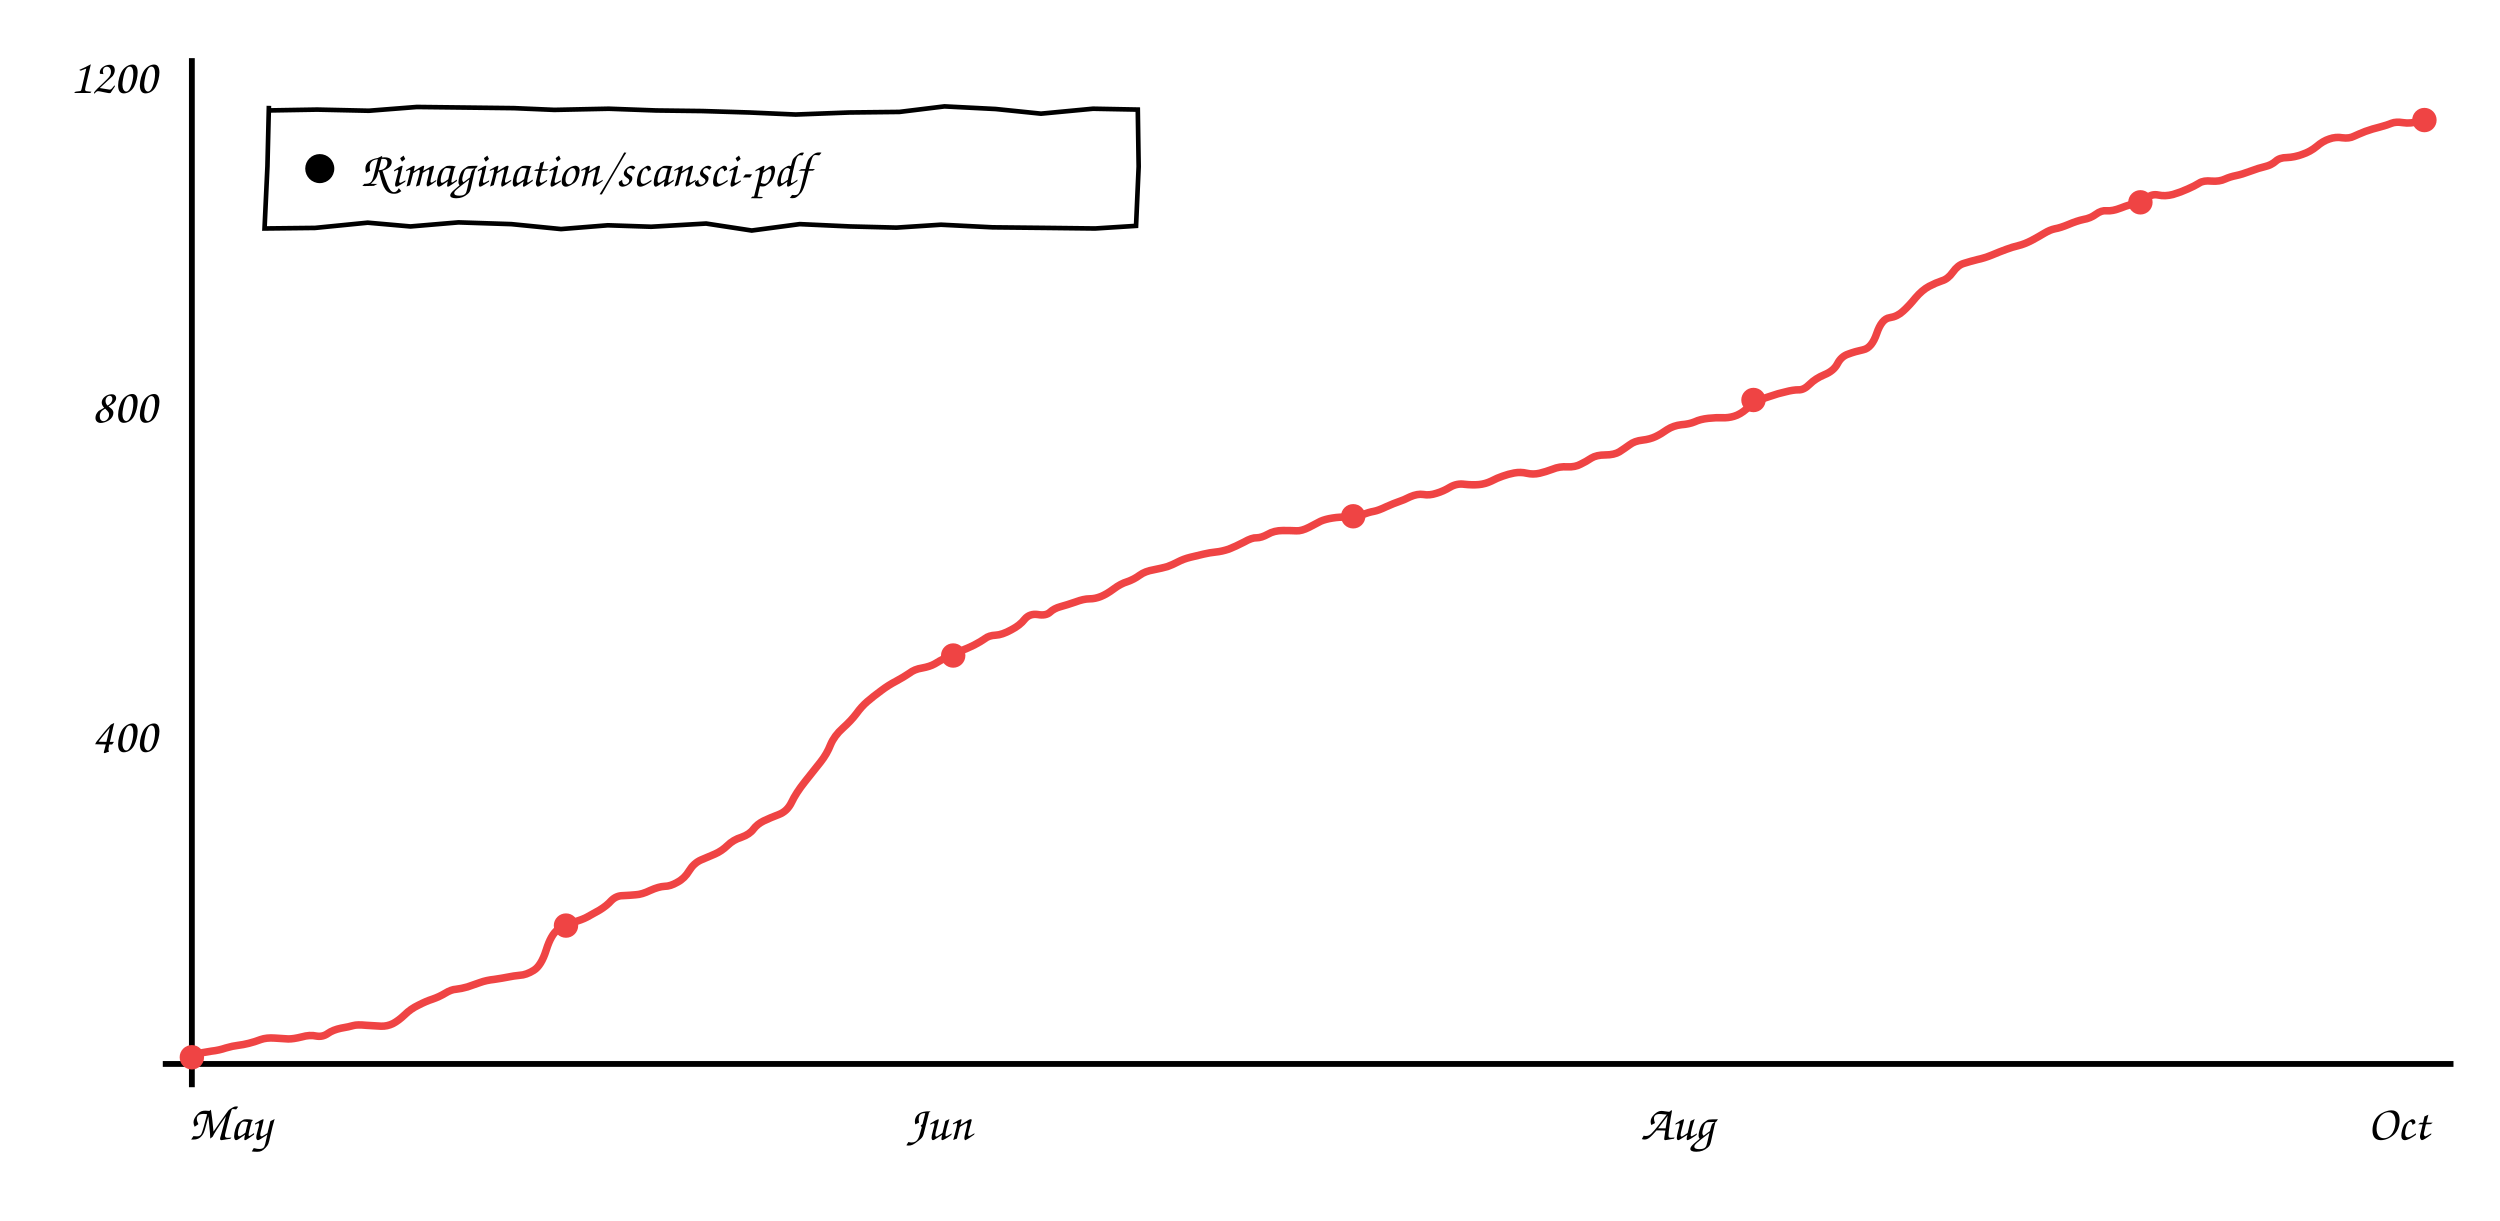
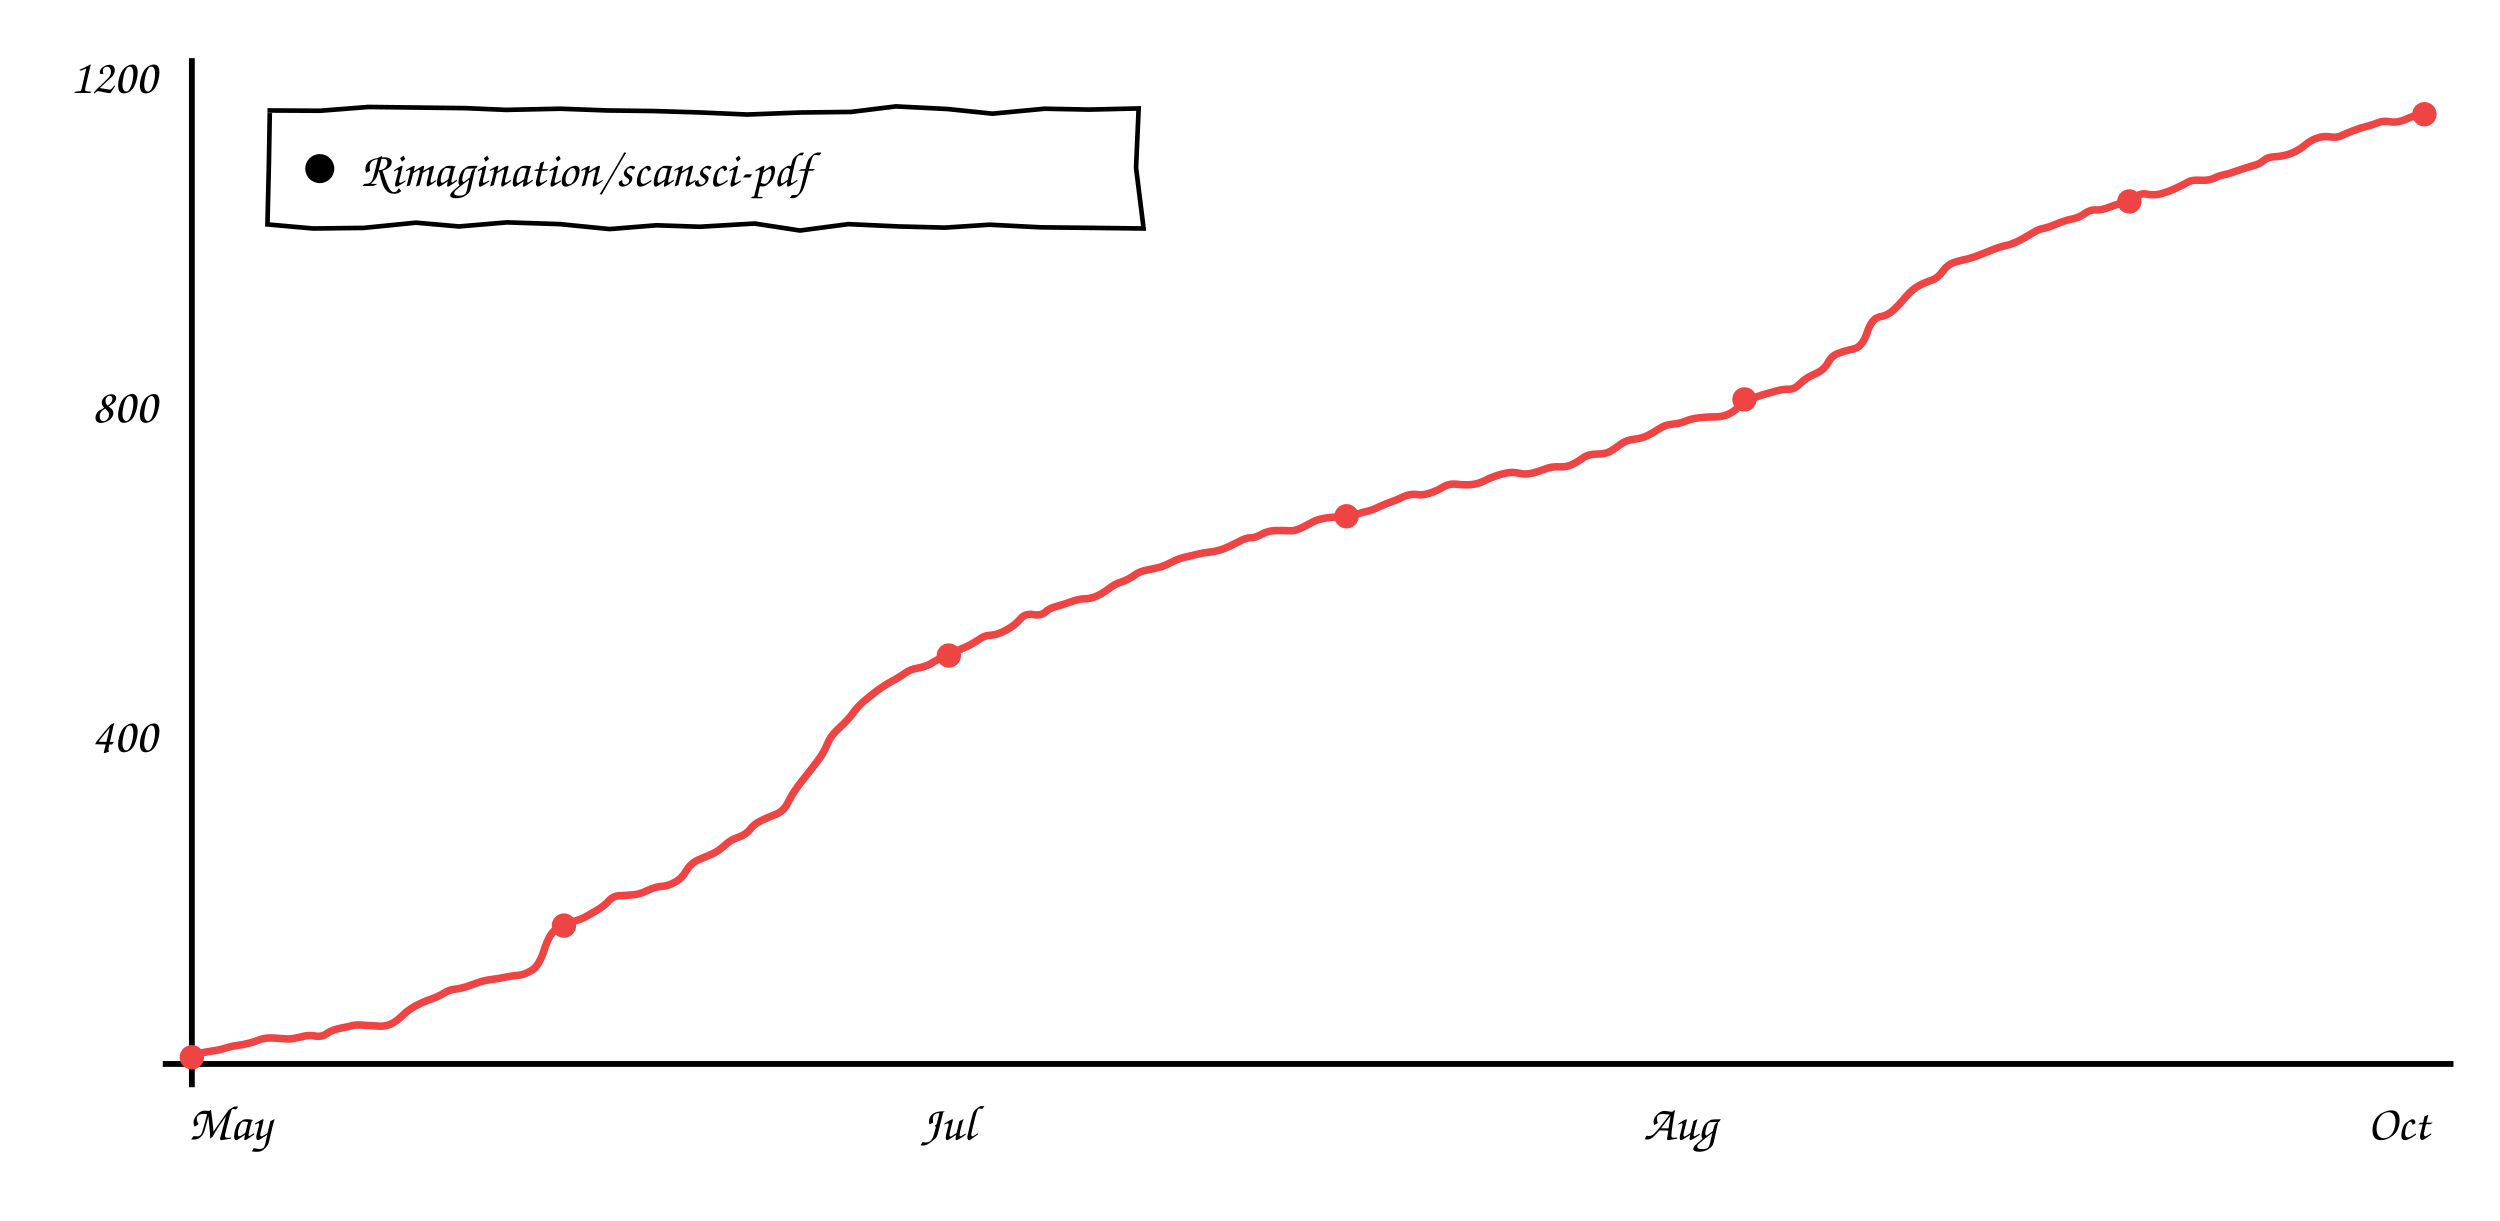
<svg xmlns="http://www.w3.org/2000/svg" viewBox="0 0 860 420" font-family="'Comic Sans MS','Comic Neue','Segoe Print',cursive" font-size="17">
  <line x1="66" y1="20" x2="66" y2="374" stroke="currentColor" stroke-width="2" />
  <line x1="56" y1="366" x2="844" y2="366" stroke="currentColor" stroke-width="2" />
-   <path d="M66.3 362.8 Q70.0 362.0 72.7 361.6 Q75.4 361.3 77.7 360.5 Q80.1 359.8 81.9 359.6 Q83.6 359.4 85.6 358.9 Q87.6 358.4 89.7 357.6 Q91.7 356.9 94.5 357.1 Q97.4 357.3 99.2 357.4 Q101.0 357.4 103.8 356.7 Q106.6 355.9 108.8 356.4 Q111.0 356.8 112.8 355.5 Q114.5 354.3 117.3 353.7 Q120.2 353.2 121.5 352.8 Q122.9 352.4 125.9 352.7 Q128.8 352.9 131.0 353.0 Q133.2 353.1 135.2 352.1 Q137.1 351.1 139.2 349.1 Q141.2 347.1 143.9 345.8 Q146.6 344.4 148.8 343.7 Q151.1 342.9 153.1 341.7 Q155.2 340.4 156.9 340.3 Q158.7 340.1 160.8 339.5 Q162.8 338.8 165.1 338.0 Q167.3 337.2 170.1 336.9 Q172.8 336.5 174.8 336.1 Q176.7 335.7 178.8 335.5 Q181.0 335.4 183.6 333.8 Q186.2 332.2 187.9 326.8 Q189.6 321.4 191.9 319.8 Q194.1 318.2 197.1 317.3 Q200.2 316.4 201.9 315.5 Q203.7 314.5 206.2 313.1 Q208.7 311.6 210.3 309.8 Q212.0 308.1 214.3 308.1 Q216.6 308.0 218.7 307.8 Q220.8 307.7 223.7 306.3 Q226.6 305.0 228.6 304.9 Q230.6 304.9 233.0 303.5 Q235.5 302.2 237.1 299.5 Q238.7 296.9 241.2 295.8 Q243.7 294.7 245.9 293.8 Q248.2 292.8 250.2 290.9 Q252.2 288.9 255.1 288.0 Q257.9 287.0 259.2 285.2 Q260.5 283.5 262.7 282.4 Q265.0 281.3 267.9 280.2 Q270.8 279.1 272.3 276.0 Q273.8 272.8 276.9 268.9 Q280.1 264.9 282.3 262.1 Q284.5 259.3 285.7 256.2 Q287.0 253.1 289.9 250.5 Q292.8 247.9 294.6 245.5 Q296.4 243.0 298.4 241.3 Q300.5 239.5 303.1 237.6 Q305.6 235.7 308.3 234.3 Q310.9 232.9 312.8 231.6 Q314.6 230.2 317.2 229.8 Q319.9 229.3 321.5 228.4 Q323.1 227.4 325.6 226.1 Q328.1 224.8 330.5 223.9 Q332.9 223.0 335.1 221.9 Q337.4 220.7 338.8 219.7 Q340.2 218.6 342.5 218.5 Q344.7 218.4 347.8 216.7 Q350.9 215.1 352.5 213.0 Q354.2 211.0 357.0 211.4 Q359.8 211.9 361.2 210.6 Q362.6 209.3 364.8 208.7 Q367.0 208.1 369.9 207.1 Q372.8 206.0 374.8 206.0 Q376.7 206.0 378.7 205.2 Q380.7 204.4 383.1 202.6 Q385.5 200.8 387.8 200.1 Q390.1 199.3 392.0 197.9 Q393.9 196.5 396.9 196.0 Q399.9 195.4 401.6 194.9 Q403.3 194.3 405.2 193.3 Q407.1 192.3 409.5 191.7 Q411.9 191.1 414.1 190.6 Q416.2 190.1 418.2 189.9 Q420.3 189.7 422.7 188.9 Q425.0 188.0 427.9 186.5 Q430.7 184.9 432.3 185.0 Q433.9 185.0 436.1 183.8 Q438.3 182.5 441.3 182.5 Q444.2 182.5 446.0 182.6 Q447.7 182.7 450.3 181.4 Q452.8 180.1 454.3 179.3 Q455.9 178.6 458.4 178.2 Q460.9 177.8 463.5 177.9 Q466.0 177.9 468.5 177.1 Q470.9 176.2 472.6 175.9 Q474.2 175.6 476.9 174.3 Q479.6 173.1 481.1 172.6 Q482.7 172.1 485.1 170.9 Q487.6 169.8 489.6 170.1 Q491.7 170.5 494.1 169.7 Q496.5 169.0 498.8 167.6 Q501.2 166.2 503.8 166.6 Q506.5 166.9 508.7 166.7 Q510.9 166.5 513.0 165.5 Q515.1 164.4 516.9 163.8 Q518.8 163.1 520.9 162.7 Q523.1 162.3 525.2 162.8 Q527.4 163.3 529.6 162.8 Q531.7 162.3 534.1 161.4 Q536.5 160.4 539.2 160.6 Q541.9 160.7 543.7 159.7 Q545.6 158.8 547.4 157.6 Q549.2 156.5 552.2 156.5 Q555.3 156.5 557.1 155.4 Q558.8 154.3 560.6 153.0 Q562.3 151.7 565.0 151.4 Q567.6 151.1 569.5 150.2 Q571.4 149.3 573.5 147.8 Q575.7 146.4 578.4 146.1 Q581.1 145.9 583.0 145.1 Q584.9 144.2 587.7 143.9 Q590.6 143.6 592.5 143.7 Q594.5 143.8 596.5 143.2 Q598.6 142.6 600.9 140.6 Q603.2 138.5 605.1 137.7 Q607.0 136.9 609.3 136.2 Q611.5 135.4 614.2 134.8 Q616.8 134.1 618.7 134.1 Q620.5 134.2 622.5 132.2 Q624.5 130.2 627.6 128.9 Q630.8 127.6 632.1 125.1 Q633.4 122.6 635.8 121.8 Q638.2 120.9 641.0 120.3 Q643.9 119.7 645.6 114.7 Q647.3 109.7 650.0 109.3 Q652.7 108.9 654.7 107.0 Q656.7 105.2 658.9 102.5 Q661.2 99.8 663.6 98.5 Q665.9 97.3 668.0 96.6 Q670.1 96.0 671.8 93.6 Q673.5 91.2 675.6 90.6 Q677.8 89.9 680.2 89.3 Q682.6 88.8 685.3 87.7 Q687.9 86.6 690.1 85.8 Q692.2 85.0 694.3 84.5 Q696.4 84.0 698.9 82.7 Q701.5 81.3 703.3 80.2 Q705.1 79.1 706.9 78.7 Q708.7 78.4 711.6 77.2 Q714.4 76.0 716.7 75.5 Q719.1 75.1 721.0 73.7 Q722.9 72.3 724.7 72.5 Q726.6 72.7 729.7 71.5 Q732.7 70.3 734.9 70.0 Q737.0 69.8 738.5 68.2 Q740.1 66.6 742.5 67.1 Q744.8 67.6 747.5 66.9 Q750.2 66.1 752.6 65.0 Q754.9 64.0 756.5 63.0 Q758.0 62.0 760.8 62.3 Q763.5 62.5 765.4 61.6 Q767.2 60.8 769.2 60.4 Q771.2 60.0 774.1 58.9 Q777.0 57.8 779.2 57.3 Q781.3 56.8 782.8 55.5 Q784.2 54.2 786.7 54.2 Q789.3 54.1 792.0 53.1 Q794.7 52.2 796.9 50.4 Q799.1 48.5 801.3 47.8 Q803.5 47.0 805.8 47.4 Q808.1 47.7 809.7 46.9 Q811.2 46.2 813.7 45.2 Q816.2 44.3 818.7 43.7 Q821.3 43.0 822.7 42.4 Q824.2 41.8 826.7 42.2 Q829.2 42.6 832.1 41.7 L834.9 40.9" stroke="#ef4444" fill="none" stroke-width="2.6" />
+   <path d="M66.3 362.8 Q70.0 362.0 72.6 361.6 Q75.3 361.3 77.7 360.5 Q80.0 359.8 81.8 359.6 Q83.5 359.4 85.5 358.9 Q87.5 358.4 89.5 357.6 Q91.5 356.9 94.4 357.1 Q97.2 357.3 99.0 357.4 Q100.8 357.4 103.5 356.7 Q106.3 355.9 108.5 356.4 Q110.7 356.8 112.5 355.5 Q114.2 354.3 117.1 353.7 Q119.9 353.2 121.2 352.8 Q122.6 352.4 125.5 352.7 Q128.5 352.9 130.7 353.0 Q132.8 353.1 134.8 352.1 Q136.7 351.1 138.7 349.1 Q140.8 347.1 143.4 345.8 Q146.1 344.4 148.3 343.7 Q150.6 342.9 152.6 341.7 Q154.7 340.4 156.4 340.3 Q158.1 340.1 160.2 339.5 Q162.3 338.8 164.5 338.0 Q166.7 337.2 169.5 336.9 Q172.2 336.5 174.1 336.1 Q176.1 335.7 178.2 335.5 Q180.3 335.4 182.9 333.8 Q185.5 332.2 187.2 326.8 Q188.9 321.4 191.1 319.8 Q193.3 318.2 196.4 317.3 Q199.4 316.4 201.2 315.5 Q202.9 314.5 205.4 313.1 Q207.9 311.6 209.5 309.8 Q211.1 308.1 213.4 308.1 Q215.7 308.0 217.8 307.8 Q219.9 307.7 222.8 306.3 Q225.6 305.0 227.6 304.9 Q229.6 304.9 232.1 303.5 Q234.6 302.2 236.1 299.5 Q237.7 296.9 240.2 295.8 Q242.7 294.7 244.9 293.8 Q247.1 292.8 249.2 290.9 Q251.2 288.9 254.0 288.0 Q256.8 287.0 258.1 285.2 Q259.4 283.5 261.6 282.4 Q263.8 281.3 266.7 280.2 Q269.6 279.1 271.1 276.0 Q272.6 272.8 275.7 268.9 Q278.9 264.9 281.0 262.1 Q283.2 259.3 284.5 256.2 Q285.7 253.1 288.6 250.5 Q291.5 247.9 293.3 245.5 Q295.1 243.0 297.1 241.3 Q299.2 239.5 301.7 237.6 Q304.3 235.7 306.9 234.3 Q309.5 232.9 311.3 231.6 Q313.2 230.2 315.8 229.8 Q318.4 229.3 320.0 228.4 Q321.6 227.4 324.1 226.1 Q326.6 224.8 329.0 223.9 Q331.4 223.0 333.6 221.9 Q335.8 220.7 337.2 219.7 Q338.7 218.6 340.9 218.5 Q343.1 218.4 346.2 216.7 Q349.2 215.1 350.9 213.0 Q352.5 211.0 355.3 211.4 Q358.1 211.9 359.5 210.6 Q360.9 209.3 363.1 208.7 Q365.3 208.1 368.2 207.1 Q371.1 206.0 373.0 206.0 Q374.9 206.0 376.9 205.2 Q378.9 204.4 381.3 202.6 Q383.6 200.8 386.0 200.1 Q388.3 199.3 390.2 197.9 Q392.0 196.5 395.0 196.0 Q398.0 195.4 399.7 194.9 Q401.3 194.3 403.2 193.3 Q405.1 192.3 407.5 191.7 Q410.0 191.1 412.1 190.6 Q414.1 190.1 416.2 189.9 Q418.2 189.7 420.6 188.9 Q423.0 188.0 425.8 186.5 Q428.7 184.9 430.2 185.0 Q431.8 185.0 434.0 183.8 Q436.2 182.5 439.1 182.5 Q442.0 182.5 443.8 182.6 Q445.5 182.7 448.1 181.4 Q450.6 180.1 452.1 179.3 Q453.6 178.6 456.1 178.2 Q458.7 177.8 461.2 177.9 Q463.7 177.9 466.2 177.1 Q468.6 176.2 470.2 175.9 Q471.9 175.6 474.5 174.3 Q477.2 173.1 478.7 172.6 Q480.3 172.1 482.7 170.9 Q485.2 169.8 487.2 170.1 Q489.2 170.5 491.6 169.7 Q494.0 169.0 496.3 167.6 Q498.7 166.2 501.3 166.6 Q504.0 166.9 506.1 166.7 Q508.3 166.5 510.4 165.5 Q512.5 164.4 514.3 163.8 Q516.2 163.1 518.3 162.7 Q520.4 162.3 522.6 162.8 Q524.8 163.3 526.9 162.8 Q529.0 162.3 531.4 161.4 Q533.8 160.4 536.5 160.6 Q539.2 160.7 541.0 159.7 Q542.8 158.8 544.6 157.5 Q546.4 156.2 549.4 156.2 Q552.5 156.2 554.2 155.1 Q556.0 154.0 557.7 152.7 Q559.5 151.4 562.1 151.1 Q564.8 150.8 566.6 149.9 Q568.5 149.0 570.6 147.6 Q572.7 146.1 575.5 145.9 Q578.2 145.6 580.0 144.8 Q581.9 144.0 584.7 143.7 Q587.6 143.4 589.5 143.4 Q591.4 143.5 593.5 142.9 Q595.5 142.3 597.8 140.3 Q600.1 138.2 602.0 137.4 Q603.9 136.6 606.1 135.9 Q608.4 135.2 611.0 134.5 Q613.7 133.8 615.5 133.9 Q617.4 133.9 619.3 131.9 Q621.3 129.9 624.4 128.6 Q627.5 127.3 628.8 124.8 Q630.1 122.3 632.5 121.5 Q634.9 120.6 637.7 120.0 Q640.6 119.4 642.3 114.4 Q643.9 109.5 646.6 109.0 Q649.3 108.6 651.3 106.7 Q653.3 104.9 655.5 102.2 Q657.8 99.5 660.1 98.3 Q662.5 97.0 664.5 96.4 Q666.6 95.7 668.3 93.3 Q670.0 91.0 672.1 90.3 Q674.3 89.6 676.7 89.1 Q679.1 88.5 681.7 87.4 Q684.4 86.3 686.5 85.5 Q688.6 84.7 690.7 84.3 Q692.7 83.8 695.3 82.4 Q697.9 81.0 699.6 79.9 Q701.4 78.8 703.2 78.5 Q705.0 78.1 707.8 76.9 Q710.7 75.7 713.0 75.3 Q715.3 74.8 717.2 73.4 Q719.1 72.1 721.0 72.2 Q722.8 72.4 725.8 71.2 Q728.9 70.0 731.0 69.8 Q733.2 69.5 734.7 67.9 Q736.2 66.3 738.6 66.8 Q740.9 67.3 743.6 66.6 Q746.3 65.8 748.6 64.7 Q750.9 63.7 752.5 62.7 Q754.1 61.8 756.8 62.0 Q759.5 62.2 761.4 61.4 Q763.2 60.5 765.1 60.1 Q767.1 59.7 770.0 58.6 Q772.9 57.6 775.1 57.0 Q777.2 56.5 778.7 55.2 Q780.1 54.0 782.6 53.9 Q785.1 53.8 787.8 52.9 Q790.5 51.9 792.7 50.1 Q794.9 48.2 797.1 47.5 Q799.3 46.7 801.6 47.1 Q803.8 47.4 805.4 46.7 Q807.0 45.9 809.4 45.0 Q811.9 44.0 814.4 43.4 Q816.9 42.7 818.4 42.1 Q819.8 41.5 822.3 41.9 Q824.8 42.3 827.7 41.0 Q830.5 39.7 832.4 39.4 L834.3 39.1" stroke="#ef4444" fill="none" stroke-width="2.6" />
  <circle cx="66.0" cy="363.7" r="4.2" fill="#ef4444" />
-   <circle cx="194.7" cy="318.4" r="4.2" fill="#ef4444" />
-   <circle cx="327.9" cy="225.5" r="4.2" fill="#ef4444" />
-   <circle cx="465.5" cy="177.6" r="4.2" fill="#ef4444" />
-   <circle cx="603.2" cy="137.6" r="4.2" fill="#ef4444" />
-   <circle cx="736.3" cy="69.6" r="4.2" fill="#ef4444" />
-   <circle cx="834.0" cy="41.3" r="4.2" fill="#ef4444" />
+   <circle cx="194.0" cy="318.4" r="4.2" fill="#ef4444" />
+   <circle cx="326.4" cy="225.5" r="4.2" fill="#ef4444" />
+   <circle cx="463.2" cy="177.6" r="4.2" fill="#ef4444" />
+   <circle cx="600.1" cy="137.4" r="4.2" fill="#ef4444" />
+   <circle cx="732.5" cy="69.3" r="4.2" fill="#ef4444" />
+   <circle cx="834.0" cy="39.3" r="4.2" fill="#ef4444" />
  <text x="54" y="258.667" text-anchor="end" fill="currentColor">400</text>
  <text x="54" y="145.333" text-anchor="end" fill="currentColor">800</text>
  <text x="54" y="32.0" text-anchor="end" fill="currentColor">1200</text>
  <text x="79" y="392" text-anchor="middle" fill="currentColor">May</text>
-   <text x="323" y="392" text-anchor="middle" fill="currentColor">Jun</text>
-   <text x="577" y="392" text-anchor="middle" fill="currentColor">Aug</text>
+   <text x="326" y="392" text-anchor="middle" fill="currentColor">Jul</text>
+   <text x="578" y="392" text-anchor="middle" fill="currentColor">Aug</text>
  <text x="825" y="392" text-anchor="middle" fill="currentColor">Oct</text>
-   <path d="M92.0 38.0 L109.1 37.7 L126.9 38.1 L143.4 36.8 L160.2 37.0 L176.8 37.2 L190.7 37.8 L209.4 37.4 L225.7 38.0 L241.6 38.2 L257.9 38.7 L273.7 39.4 L292.1 38.7 L309.4 38.5 L324.9 36.6 L342.5 37.5 L358.1 39.1 L376.0 37.4 L391.4 37.7 L391.7 57.3 L390.8 77.7 L376.7 78.6 L360.0 78.4 L341.4 78.2 L323.7 77.3 L308.4 78.3 L292.5 77.9 L275.1 77.1 L258.6 79.3 L242.9 76.9 L224.0 78.0 L209.1 77.5 L193.0 78.8 L175.9 77.1 L157.7 76.5 L141.2 77.9 L126.5 76.6 L108.4 78.4 L91.0 78.6 L92.0 57.2 L92.5 36.4" stroke="currentColor" fill="none" stroke-width="1.6" />
+   <path d="M92.0 38.0 L110.2 38.1 L126.7 36.8 L143.5 37.0 L160.1 37.2 L174.1 37.8 L192.7 37.4 L209.0 38.0 L225.0 38.2 L241.2 38.7 L257.1 39.4 L275.5 38.7 L292.8 38.5 L308.2 36.6 L325.9 37.5 L341.4 39.1 L359.4 37.4 L374.7 37.7 L391.7 37.3 L390.8 57.7 L393.4 78.6 L376.6 78.4 L358.0 78.2 L340.4 77.3 L325.1 78.3 L309.2 77.9 L291.8 77.1 L275.2 79.3 L259.6 76.9 L240.7 78.0 L225.8 77.5 L209.7 78.8 L192.6 77.1 L174.4 76.5 L157.9 77.9 L143.1 76.6 L125.1 78.4 L107.7 78.6 L92.0 77.2 L92.5 56.4 L92.8 38.9" stroke="currentColor" fill="none" stroke-width="1.6" />
  <circle cx="110" cy="58.0" r="5" fill="currentColor" />
  <text x="124" y="64.0" fill="currentColor">Rimagination/scansci-pdf</text>
</svg>
